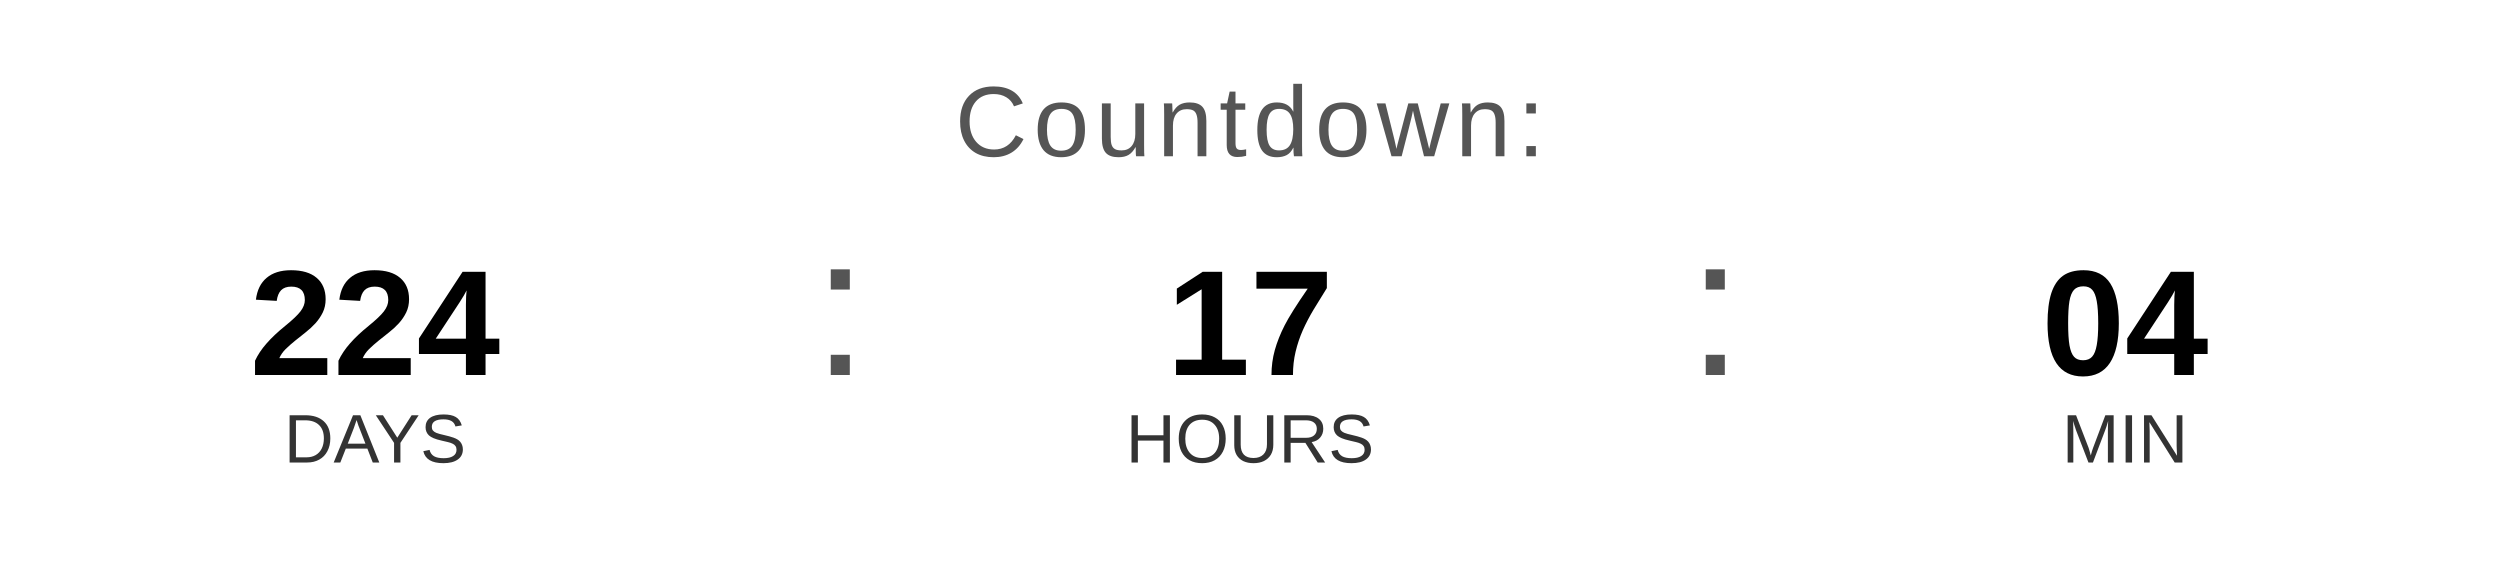
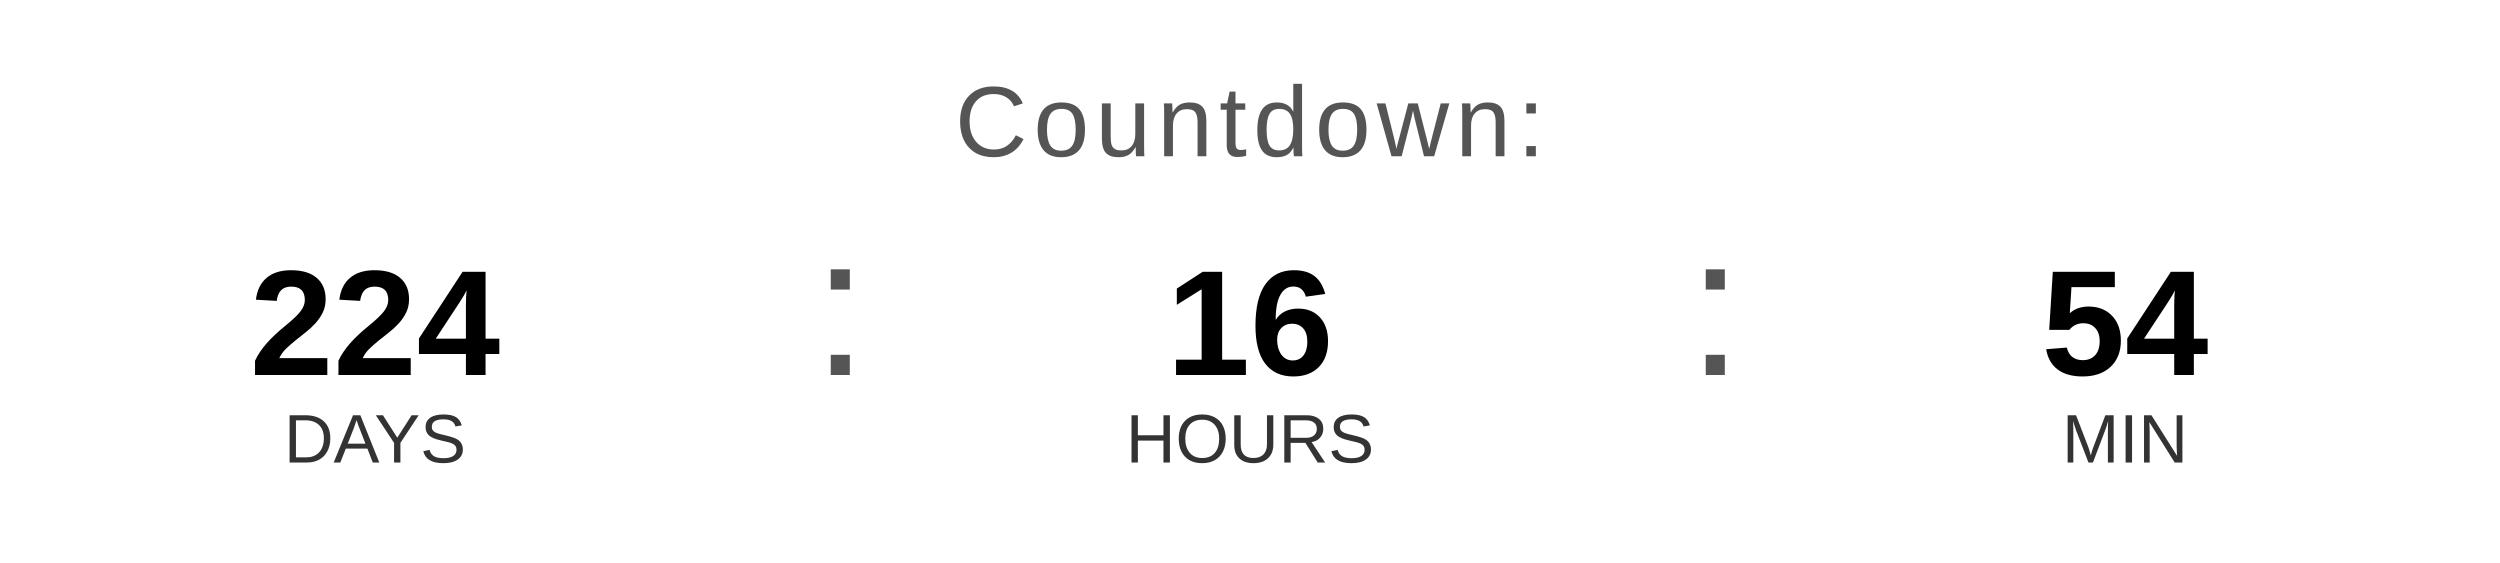
<svg xmlns="http://www.w3.org/2000/svg" width="400" height="90" viewBox="0 0 400 90">
  <text x="200" y="25" font-family="Arial, Helvetica, sans-serif" font-size="16" fill="#555555" text-anchor="middle" letter-spacing="1">
    Countdown:
  </text>
  <text x="60" y="60" font-family="Arial, Helvetica, sans-serif" font-size="24" font-weight="bold" fill="#000000" text-anchor="middle">224</text>
  <text x="60" y="74" font-family="Arial, Helvetica, sans-serif" font-size="11" fill="#333333" text-anchor="middle">DAYS</text>
  <text x="130" y="60" font-family="Arial, sans-serif" font-size="32" fill="#555555">:</text>
-   <text x="200" y="60" font-family="Arial, Helvetica, sans-serif" font-size="24" font-weight="bold" fill="#000000" text-anchor="middle">17</text>
+   <text x="200" y="60" font-family="Arial, Helvetica, sans-serif" font-size="24" font-weight="bold" fill="#000000" text-anchor="middle">16</text>
  <text x="200" y="74" font-family="Arial, Helvetica, sans-serif" font-size="11" fill="#333333" text-anchor="middle">HOURS</text>
  <text x="270" y="60" font-family="Arial, sans-serif" font-size="32" fill="#555555">:</text>
-   <text x="340" y="60" font-family="Arial, Helvetica, sans-serif" font-size="24" font-weight="bold" fill="#000000" text-anchor="middle">04</text>
+   <text x="340" y="60" font-family="Arial, Helvetica, sans-serif" font-size="24" font-weight="bold" fill="#000000" text-anchor="middle">54</text>
  <text x="340" y="74" font-family="Arial, Helvetica, sans-serif" font-size="11" fill="#333333" text-anchor="middle">MIN</text>
</svg>
